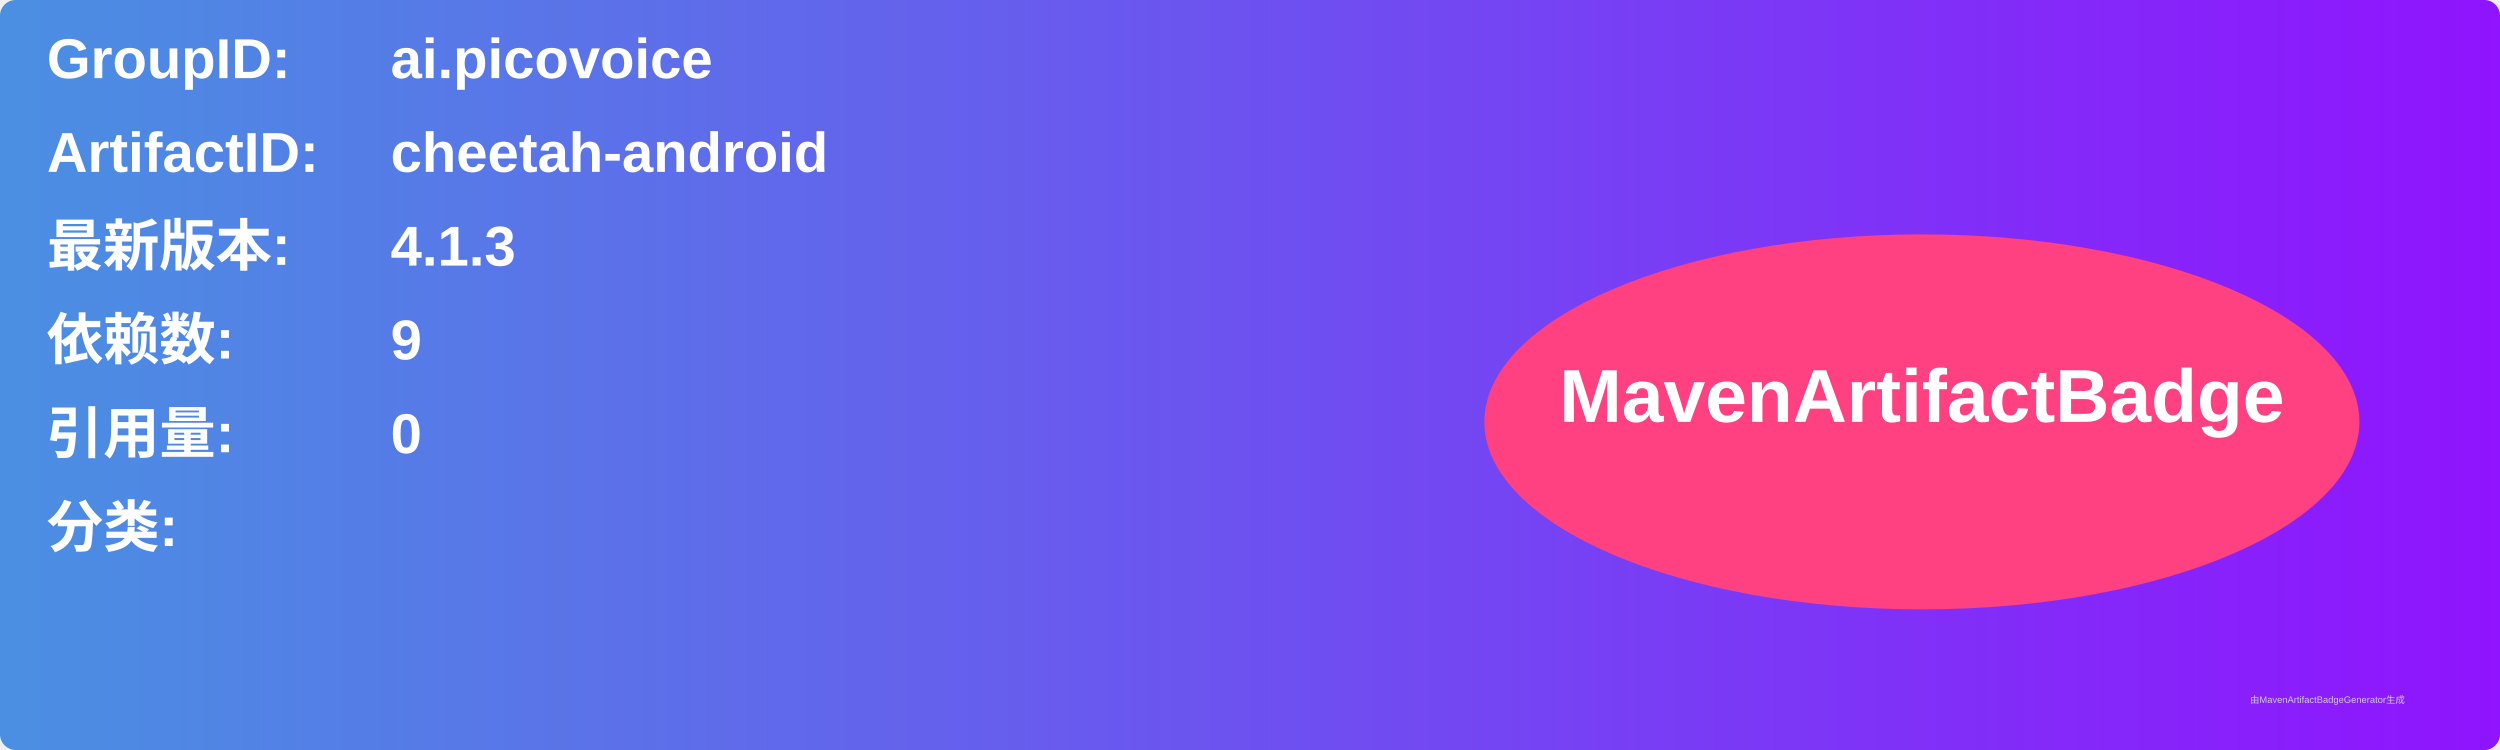
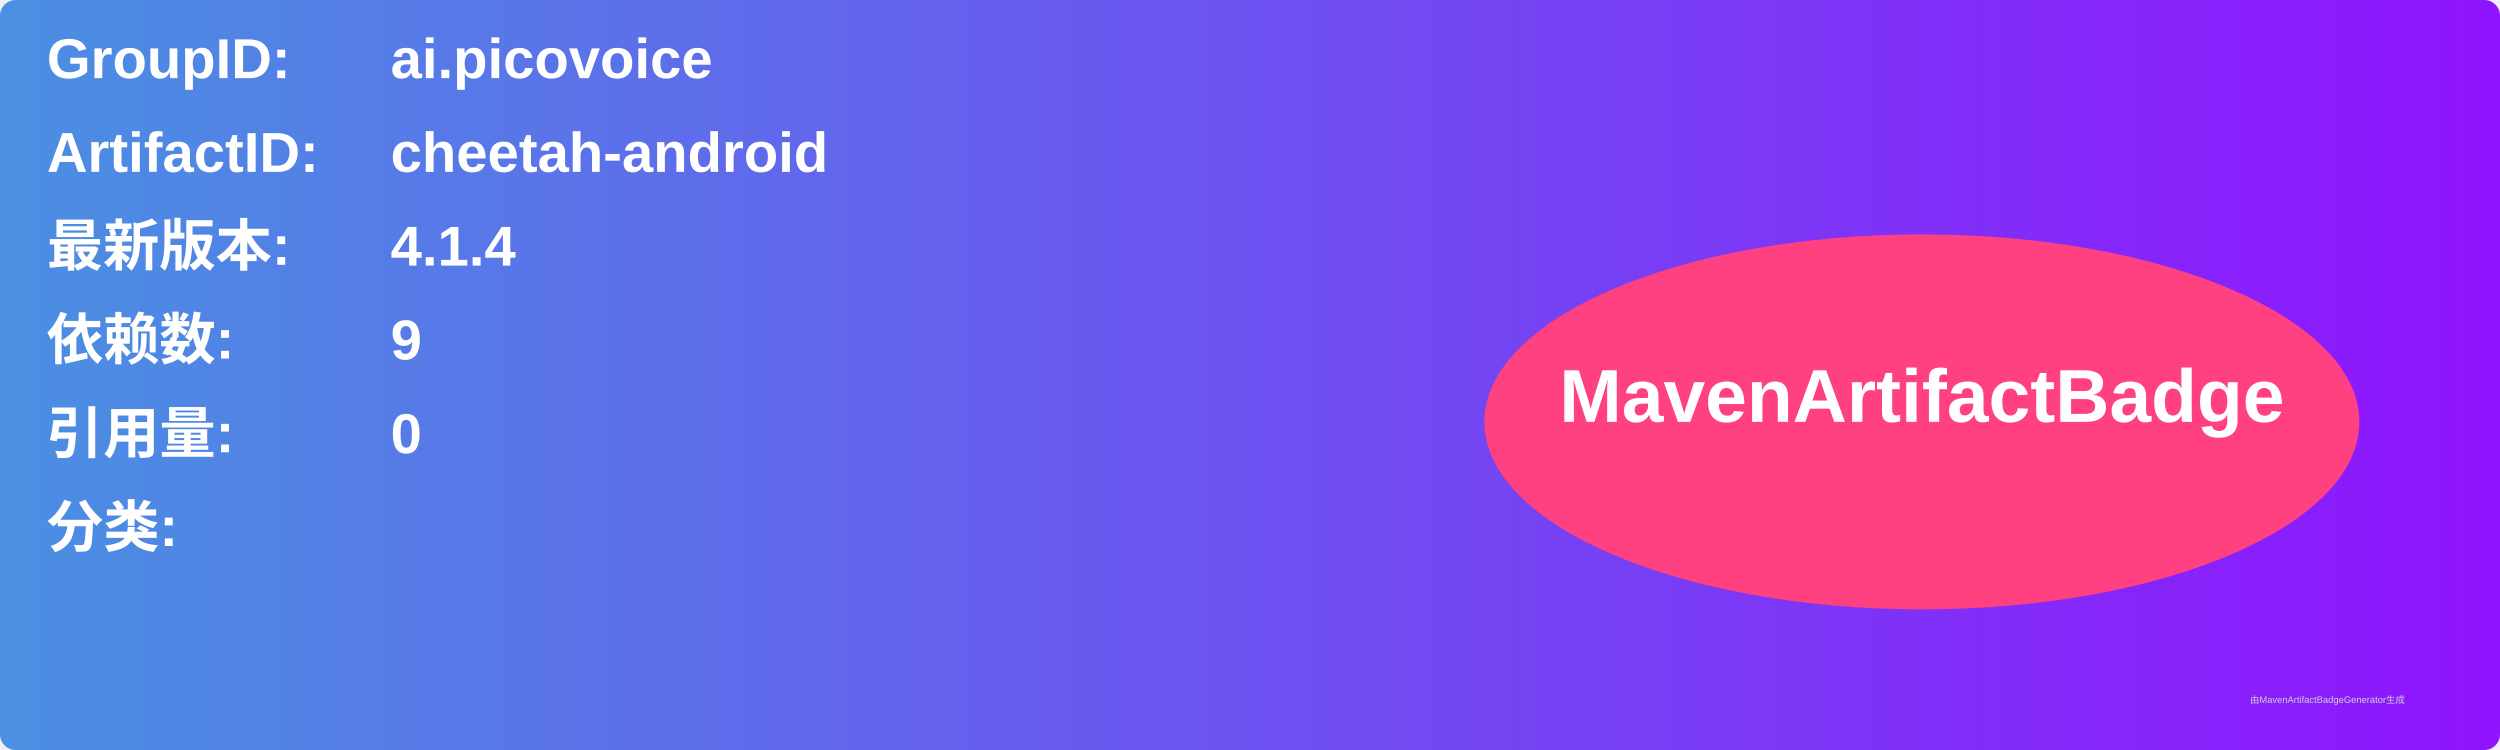
<svg xmlns="http://www.w3.org/2000/svg" width="800" height="240" viewBox="0 0 800 240">
  <linearGradient id="grad" x1="0%" y1="0%" x2="100%" y2="0%">
    <stop offset="0%" stop-color="#4a90e2" />
    <stop offset="100%" stop-color="#9013fe" />
  </linearGradient>
  <rect width="100%" height="100%" rx="5" ry="5" fill="url(#grad)" />
  <g transform="translate(15, 15)">
    <text x="0" y="10" font-family="Arial" font-size="18" fill="white" font-weight="bold" width="260">GroupID:</text>
    <text x="110" y="10" font-family="Arial" font-size="18" fill="white" font-weight="bold" width="460">ai.picovoice</text>
    <text x="0" y="40" font-family="Arial" font-size="18" fill="white" font-weight="bold" width="260">ArtifactID:</text>
    <text x="110" y="40" font-family="Arial" font-size="18" fill="white" font-weight="bold" width="460">cheetah-android</text>
    <text x="0" y="70" font-family="Arial" font-size="18" fill="white" font-weight="bold">最新版本:</text>
    <text x="110" y="70" font-family="Arial" font-size="18" fill="white" font-weight="bold">
-       <tspan font-weight="bold">4.1.3</tspan>
+       <tspan font-weight="bold">4.1.4</tspan>
    </text>
    <text x="0" y="100" font-family="Arial" font-size="18" fill="white" font-weight="bold">依赖数: </text>
    <text x="110" y="100" font-family="Arial" font-size="18" fill="white">
      <tspan font-weight="bold">9</tspan>
    </text>
    <text x="0" y="130" font-family="Arial" font-size="18" fill="white" font-weight="bold">引用量: </text>
    <text x="110" y="130" font-family="Arial" font-size="18" fill="white">
      <tspan font-weight="bold">0</tspan>
    </text>
    <text x="0" y="160" font-family="Arial" font-size="18" fill="white" font-weight="bold">分类:</text>
    <text x="10" y="190" font-family="Arial" font-size="10" fill="white">
      <tspan font-weight="bold" />
    </text>
    <ellipse cx="600" cy="120" rx="140" ry="60" fill="#ff4081" />
    <text x="600" y="120" text-anchor="middle" font-family="Arial" font-size="24" fill="white" font-weight="bold">MavenArtifactBadge</text>
  </g>
  <text x="720" y="225" font-family="Arial" font-size="3" fill="#d0d0d0">由MavenArtifactBadgeGenerator生成</text>
</svg>
